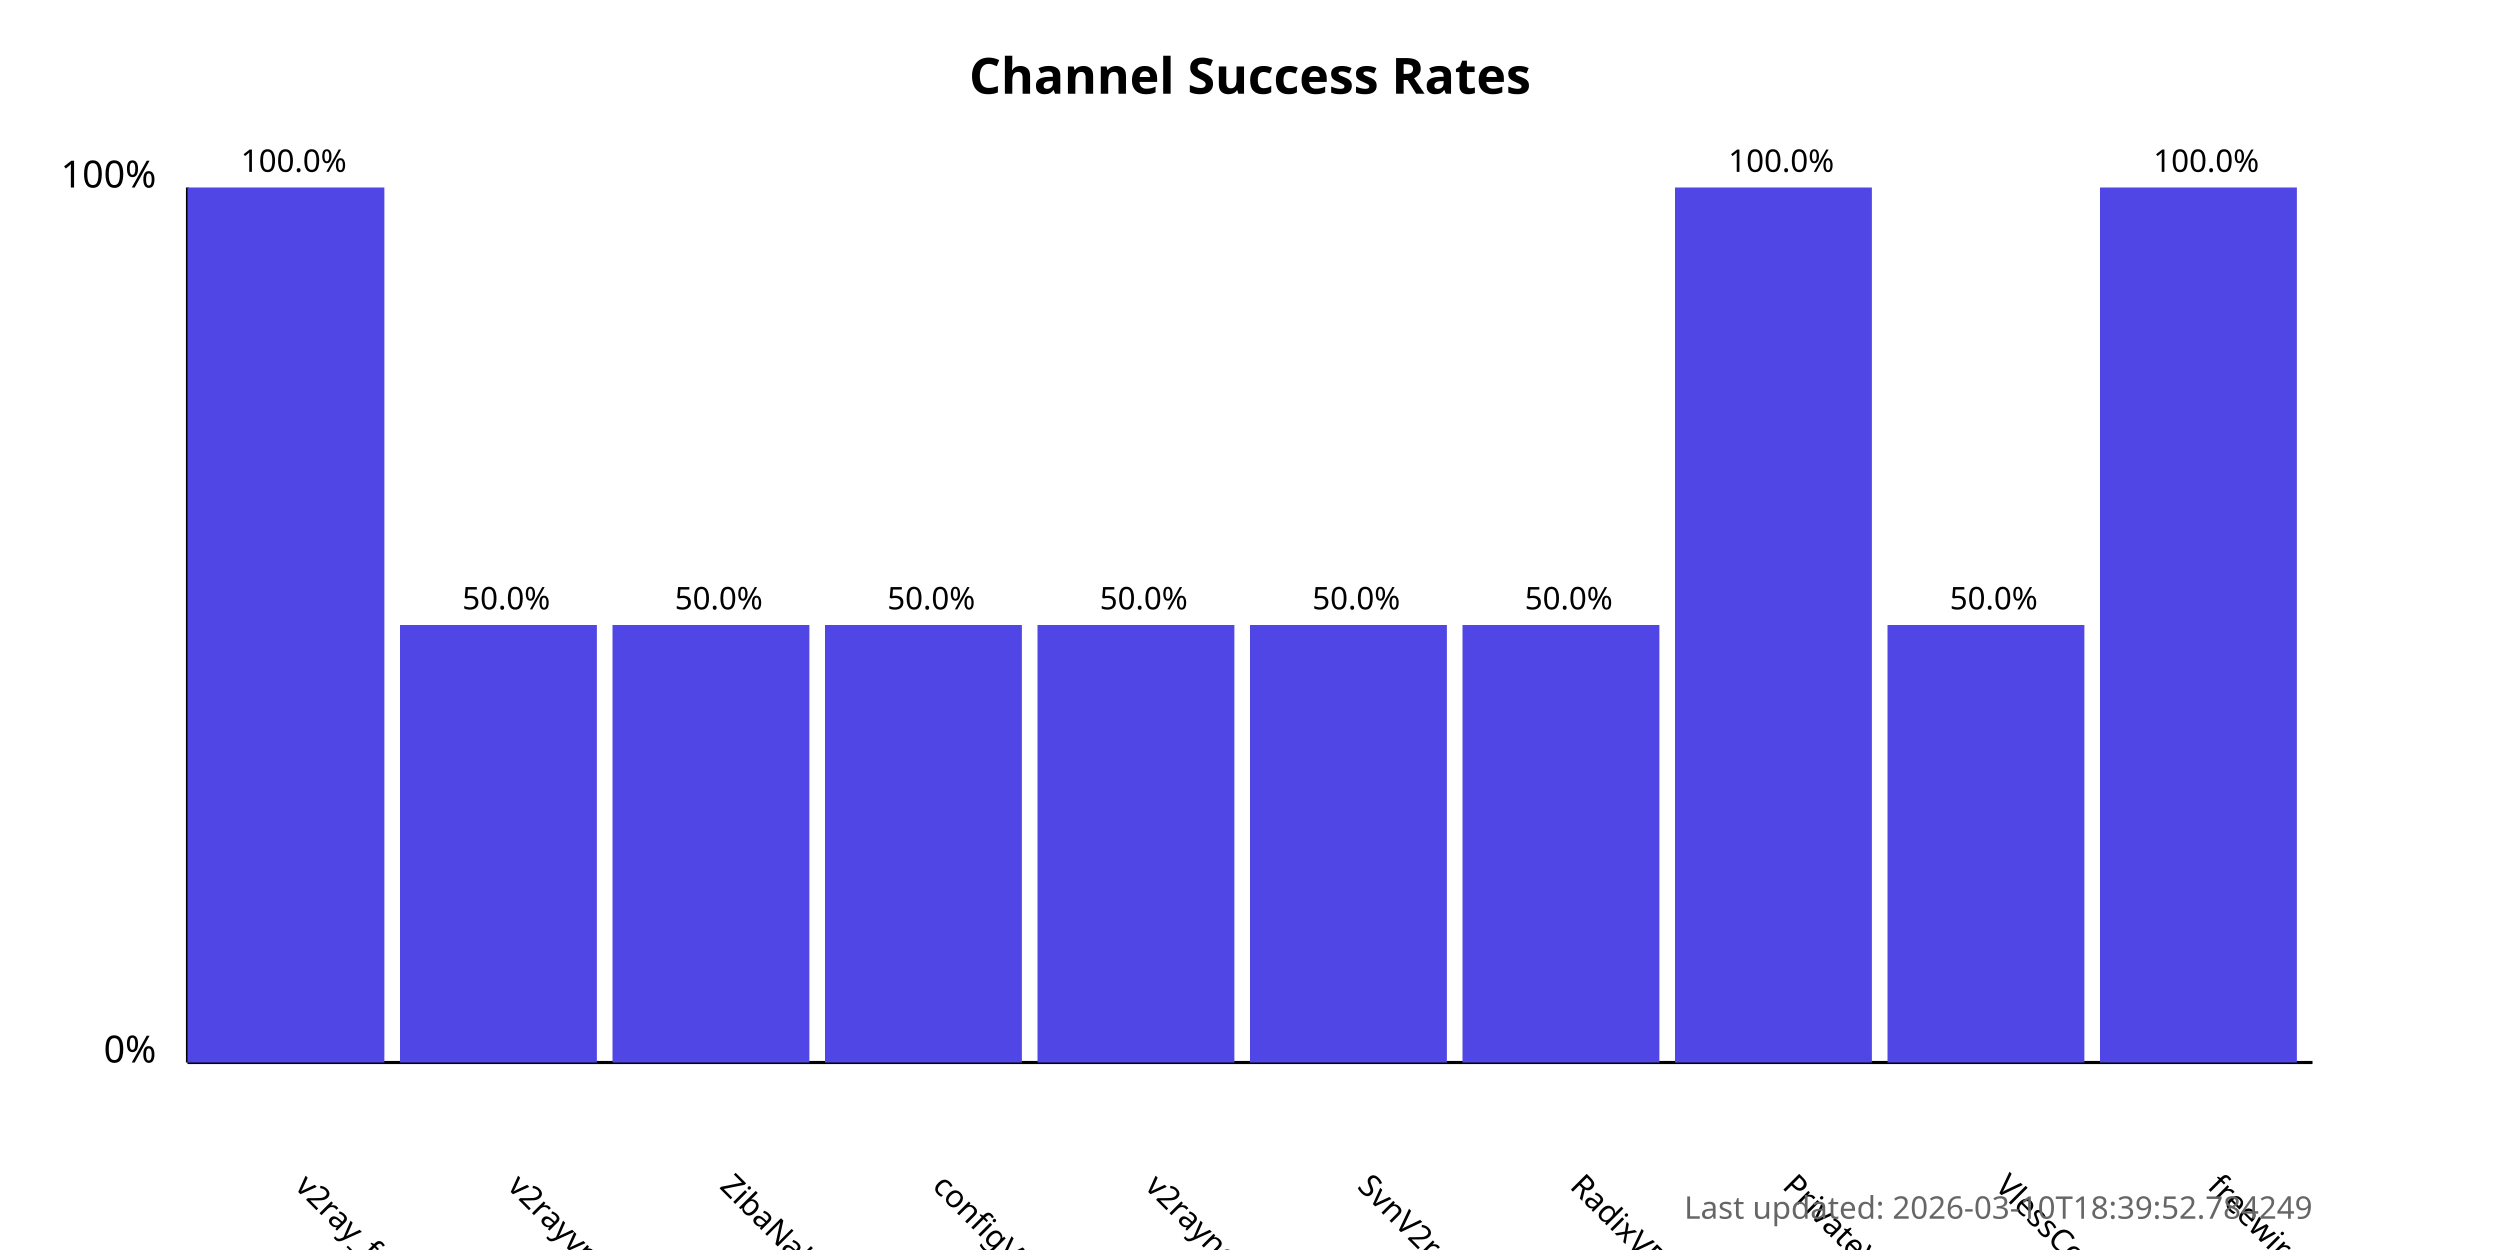
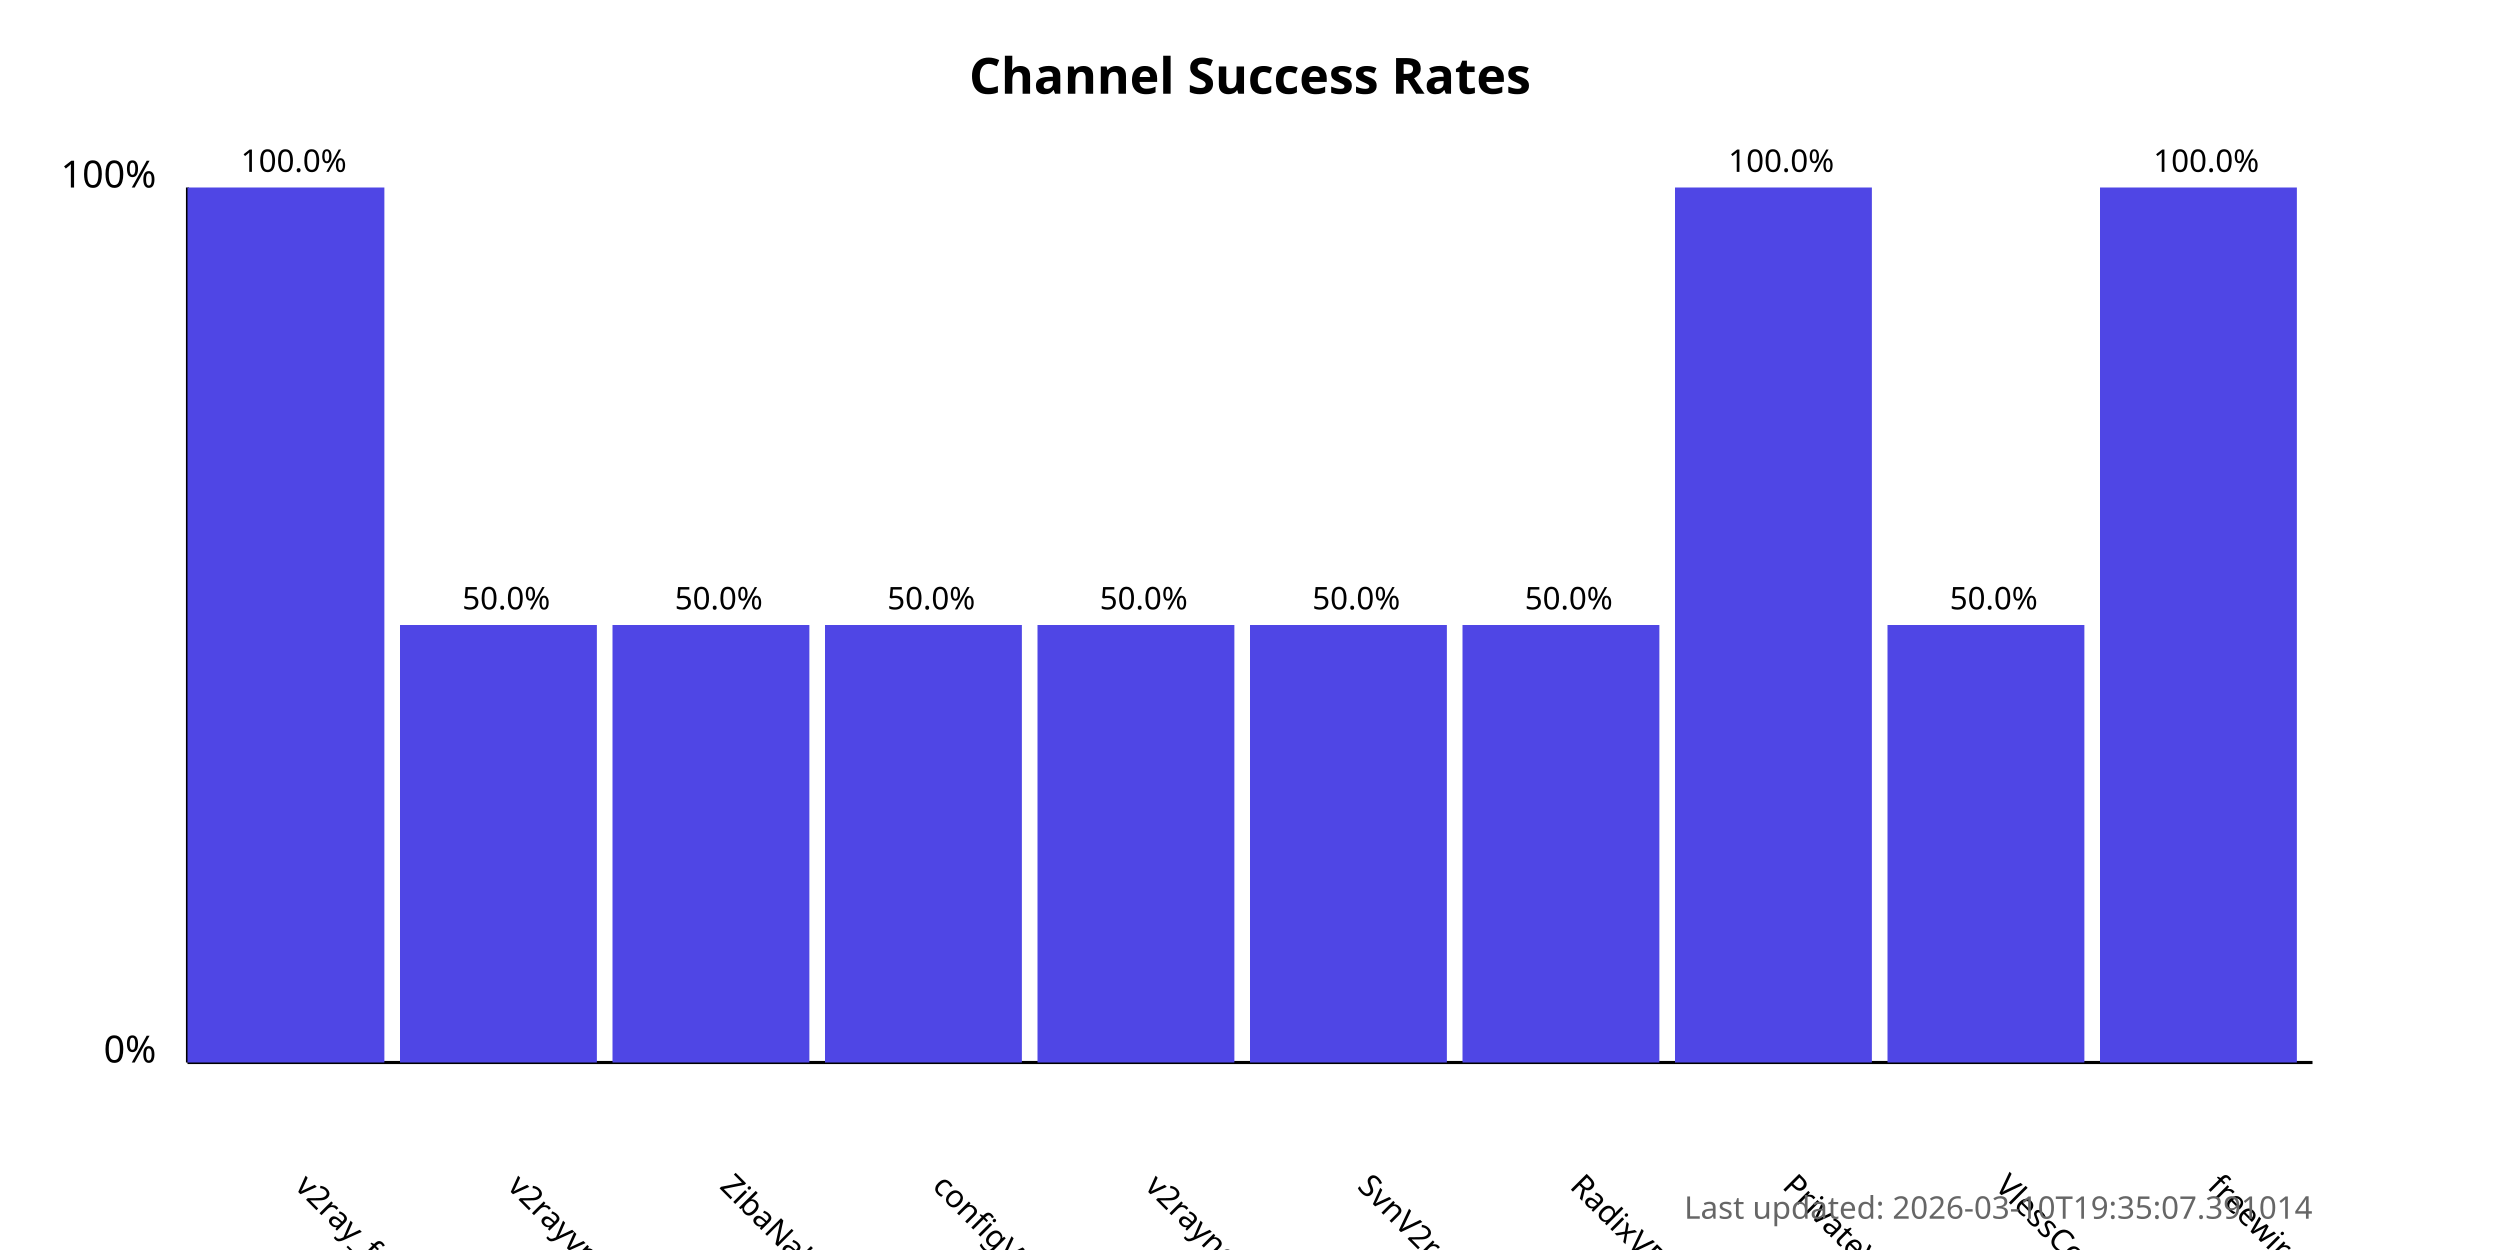
<svg xmlns="http://www.w3.org/2000/svg" width="800" height="400">
  <style>
            .chart-title { font: bold 16px sans-serif; }
            .axis-label { font: 12px sans-serif; }
            .tick-label { font: 10px sans-serif; }
            .bar { fill: #4f46e5; }
            .bar:hover { fill: #6366f1; }
            .timestamp { font: 10px sans-serif; fill: #666; }
        </style>
  <text x="400.0" y="30" text-anchor="middle" class="chart-title">
            Channel Success Rates
        </text>
  <line x1="60" y1="340" x2="60" y2="60" stroke="black" stroke-width="1" />
  <line x1="60" y1="340" x2="740" y2="340" stroke="black" stroke-width="1" />
  <text x="50" y="340" text-anchor="end" class="axis-label">0%</text>
  <text x="50" y="60" text-anchor="end" class="axis-label">100%</text>
  <g>
    <rect x="60" y="60.0" width="63.0" height="280.0" class="bar" />
    <text x="94.0" y="380" transform="rotate(45, 94.0, 380)" text-anchor="start" class="tick-label">
                v2ray_free_conf
            </text>
    <text x="94.0" y="55.0" text-anchor="middle" class="tick-label">
                100.0%
            </text>
  </g>
  <g>
    <rect x="128.0" y="200.0" width="63.0" height="140.0" class="bar" />
    <text x="162.0" y="380" transform="rotate(45, 162.0, 380)" text-anchor="start" class="tick-label">
                v2rayvpno
            </text>
    <text x="162.0" y="195.0" text-anchor="middle" class="tick-label">
                50.0%
            </text>
  </g>
  <g>
    <rect x="196.0" y="200.0" width="63.0" height="140.0" class="bar" />
    <text x="230.0" y="380" transform="rotate(45, 230.0, 380)" text-anchor="start" class="tick-label">
                ZibaNabz
            </text>
    <text x="230.0" y="195.0" text-anchor="middle" class="tick-label">
                50.0%
            </text>
  </g>
  <g>
    <rect x="264.0" y="200.0" width="63.0" height="140.0" class="bar" />
    <text x="298.0" y="380" transform="rotate(45, 298.0, 380)" text-anchor="start" class="tick-label">
                configV2rayForFree
            </text>
    <text x="298.0" y="195.0" text-anchor="middle" class="tick-label">
                50.0%
            </text>
  </g>
  <g>
    <rect x="332.0" y="200.0" width="63.0" height="140.0" class="bar" />
    <text x="366.0" y="380" transform="rotate(45, 366.0, 380)" text-anchor="start" class="tick-label">
                v2rayngvpn
            </text>
    <text x="366.0" y="195.0" text-anchor="middle" class="tick-label">
                50.0%
            </text>
  </g>
  <g>
    <rect x="400.0" y="200.0" width="63.0" height="140.0" class="bar" />
    <text x="434.0" y="380" transform="rotate(45, 434.0, 380)" text-anchor="start" class="tick-label">
                SvnV2ray
            </text>
    <text x="434.0" y="195.0" text-anchor="middle" class="tick-label">
                50.0%
            </text>
  </g>
  <g>
    <rect x="468.0" y="200.0" width="63.0" height="140.0" class="bar" />
    <text x="502.0" y="380" transform="rotate(45, 502.0, 380)" text-anchor="start" class="tick-label">
                RadixVPN
            </text>
    <text x="502.0" y="195.0" text-anchor="middle" class="tick-label">
                50.0%
            </text>
  </g>
  <g>
    <rect x="536.0" y="60.0" width="63.0" height="280.0" class="bar" />
    <text x="570.0" y="380" transform="rotate(45, 570.0, 380)" text-anchor="start" class="tick-label">
                PrivateVPNs
            </text>
    <text x="570.0" y="55.0" text-anchor="middle" class="tick-label">
                100.0%
            </text>
  </g>
  <g>
    <rect x="604.0" y="200.0" width="63.0" height="140.0" class="bar" />
    <text x="638.0" y="380" transform="rotate(45, 638.0, 380)" text-anchor="start" class="tick-label">
                VlessConfig
            </text>
    <text x="638.0" y="195.0" text-anchor="middle" class="tick-label">
                50.0%
            </text>
  </g>
  <g>
    <rect x="672.0" y="60.0" width="63.0" height="280.0" class="bar" />
    <text x="706.0" y="380" transform="rotate(45, 706.0, 380)" text-anchor="start" class="tick-label">
                freewireguard
            </text>
    <text x="706.0" y="55.0" text-anchor="middle" class="tick-label">
                100.0%
            </text>
  </g>
  <text x="740" y="390" text-anchor="end" class="timestamp">
-             Last updated: 2026-03-10T18:39:52.784249
+             Last updated: 2026-03-10T19:35:07.391014
        </text>
</svg>
